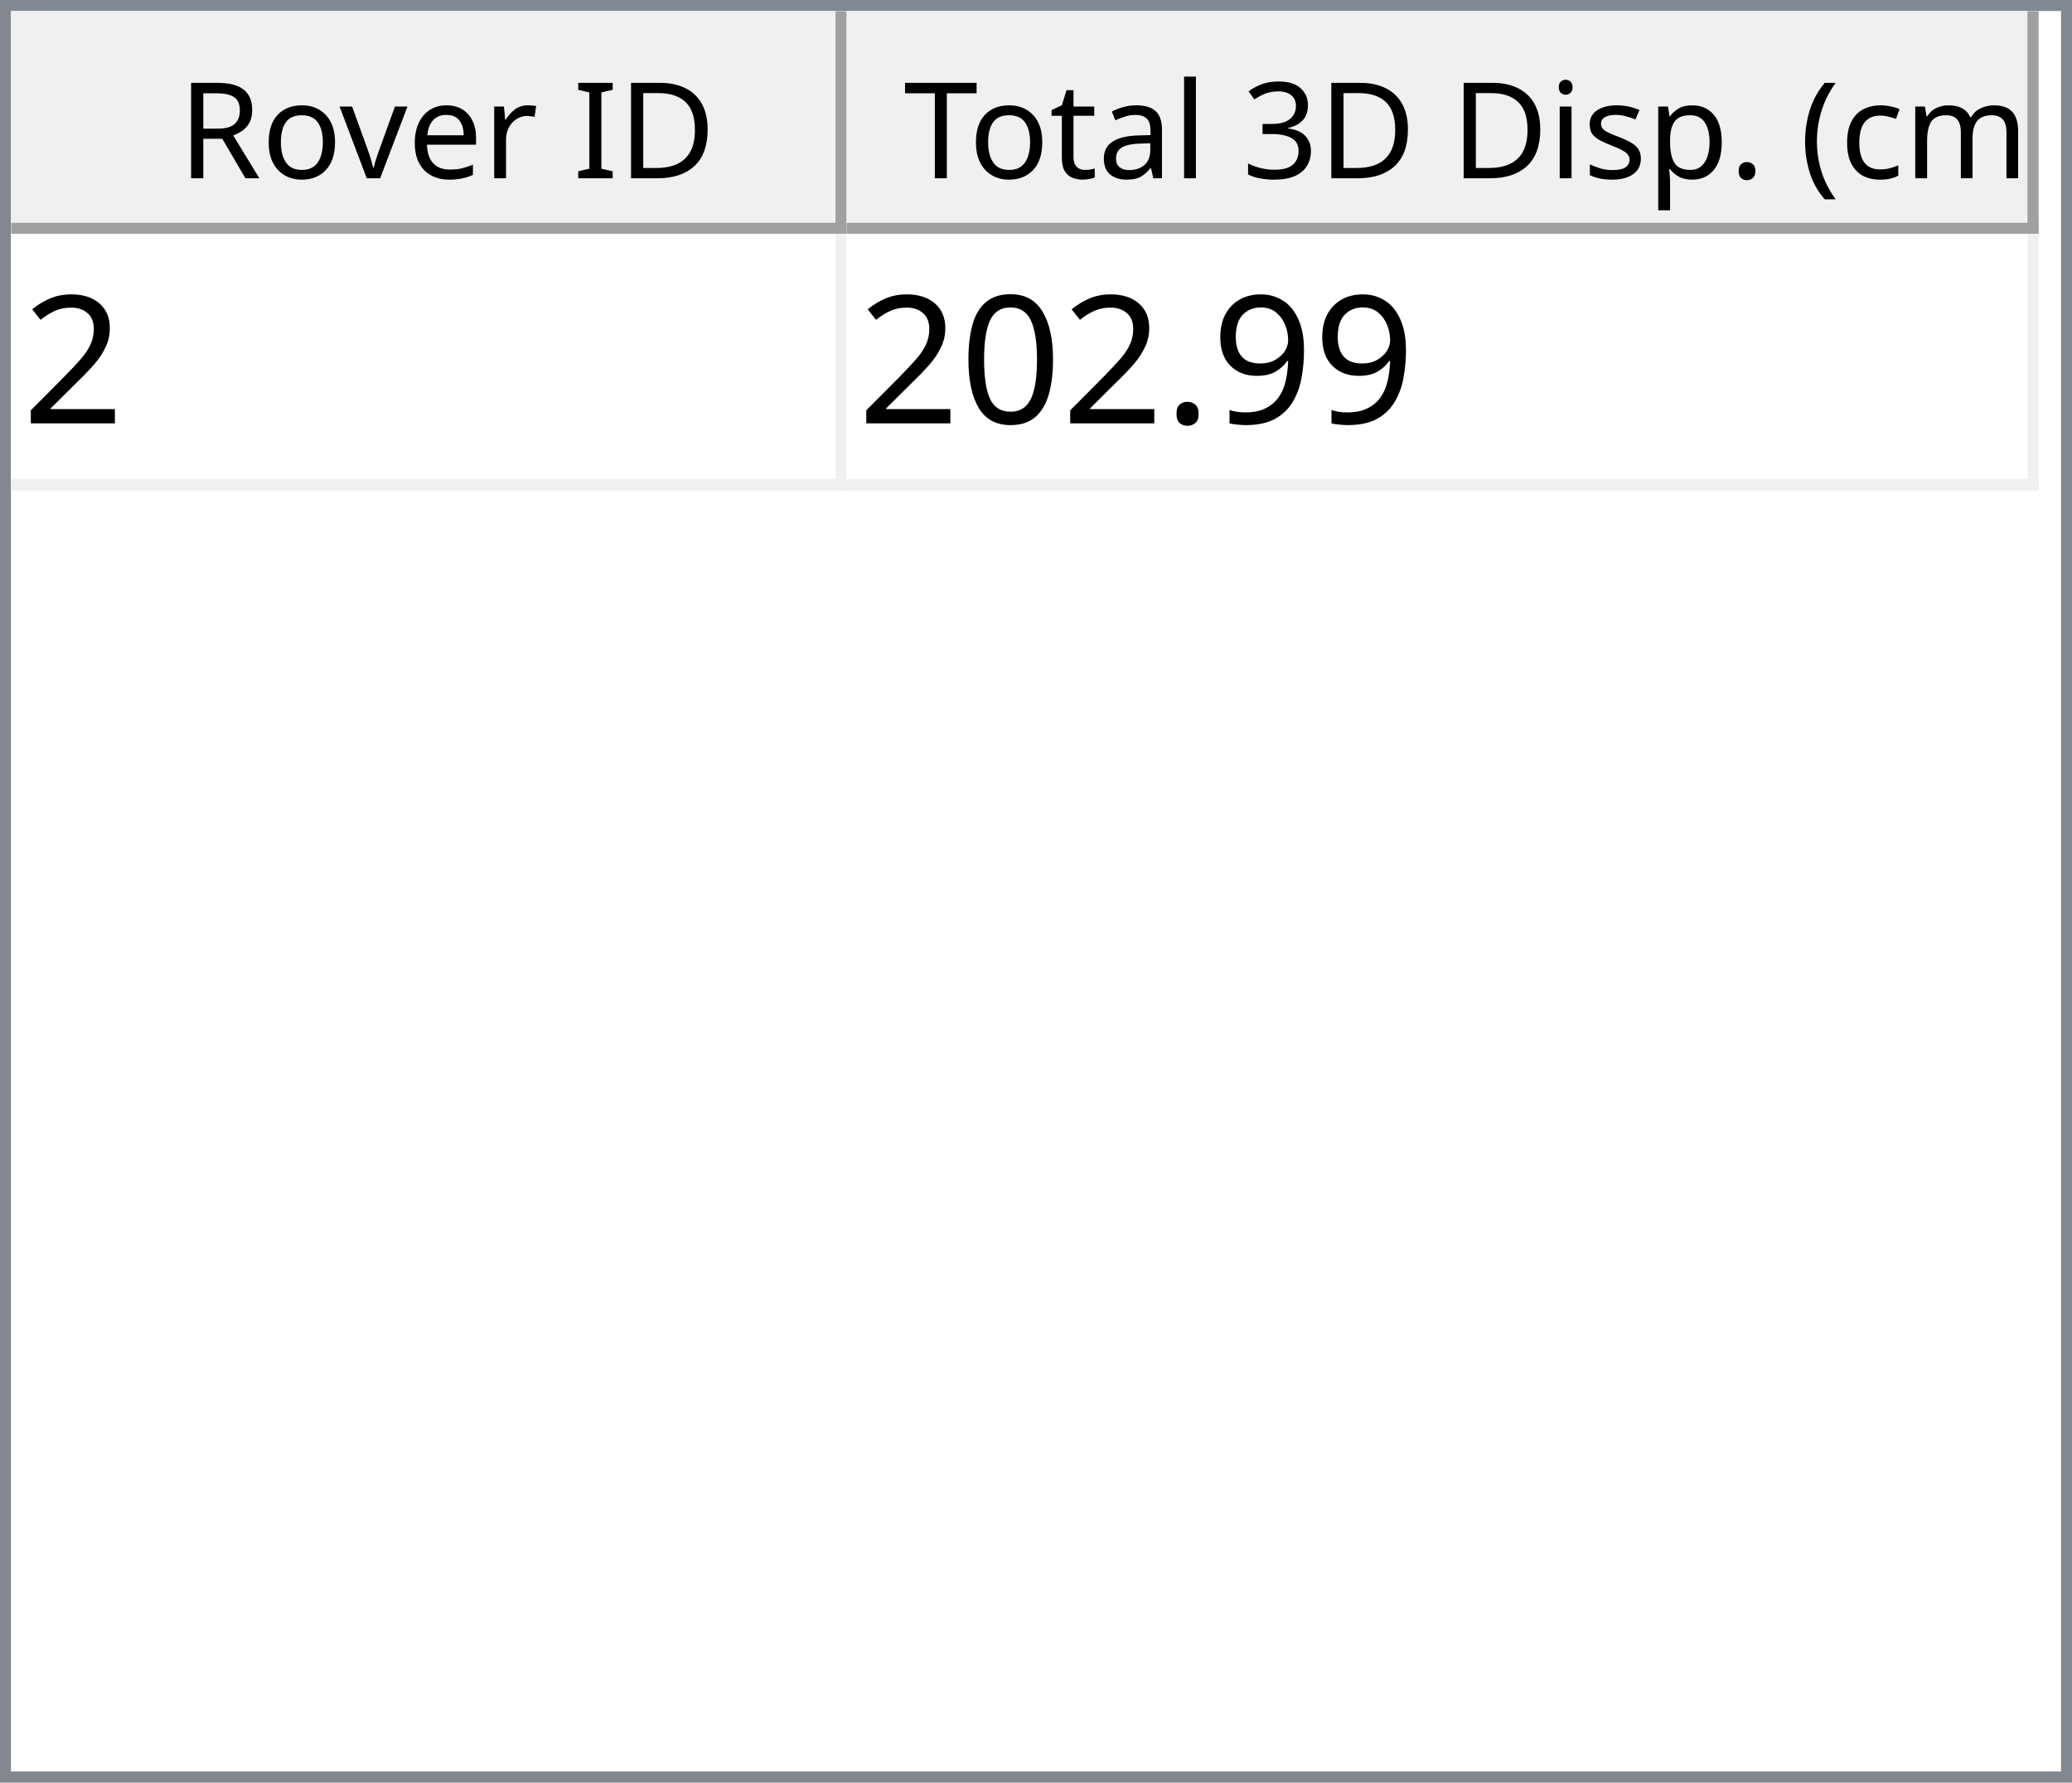
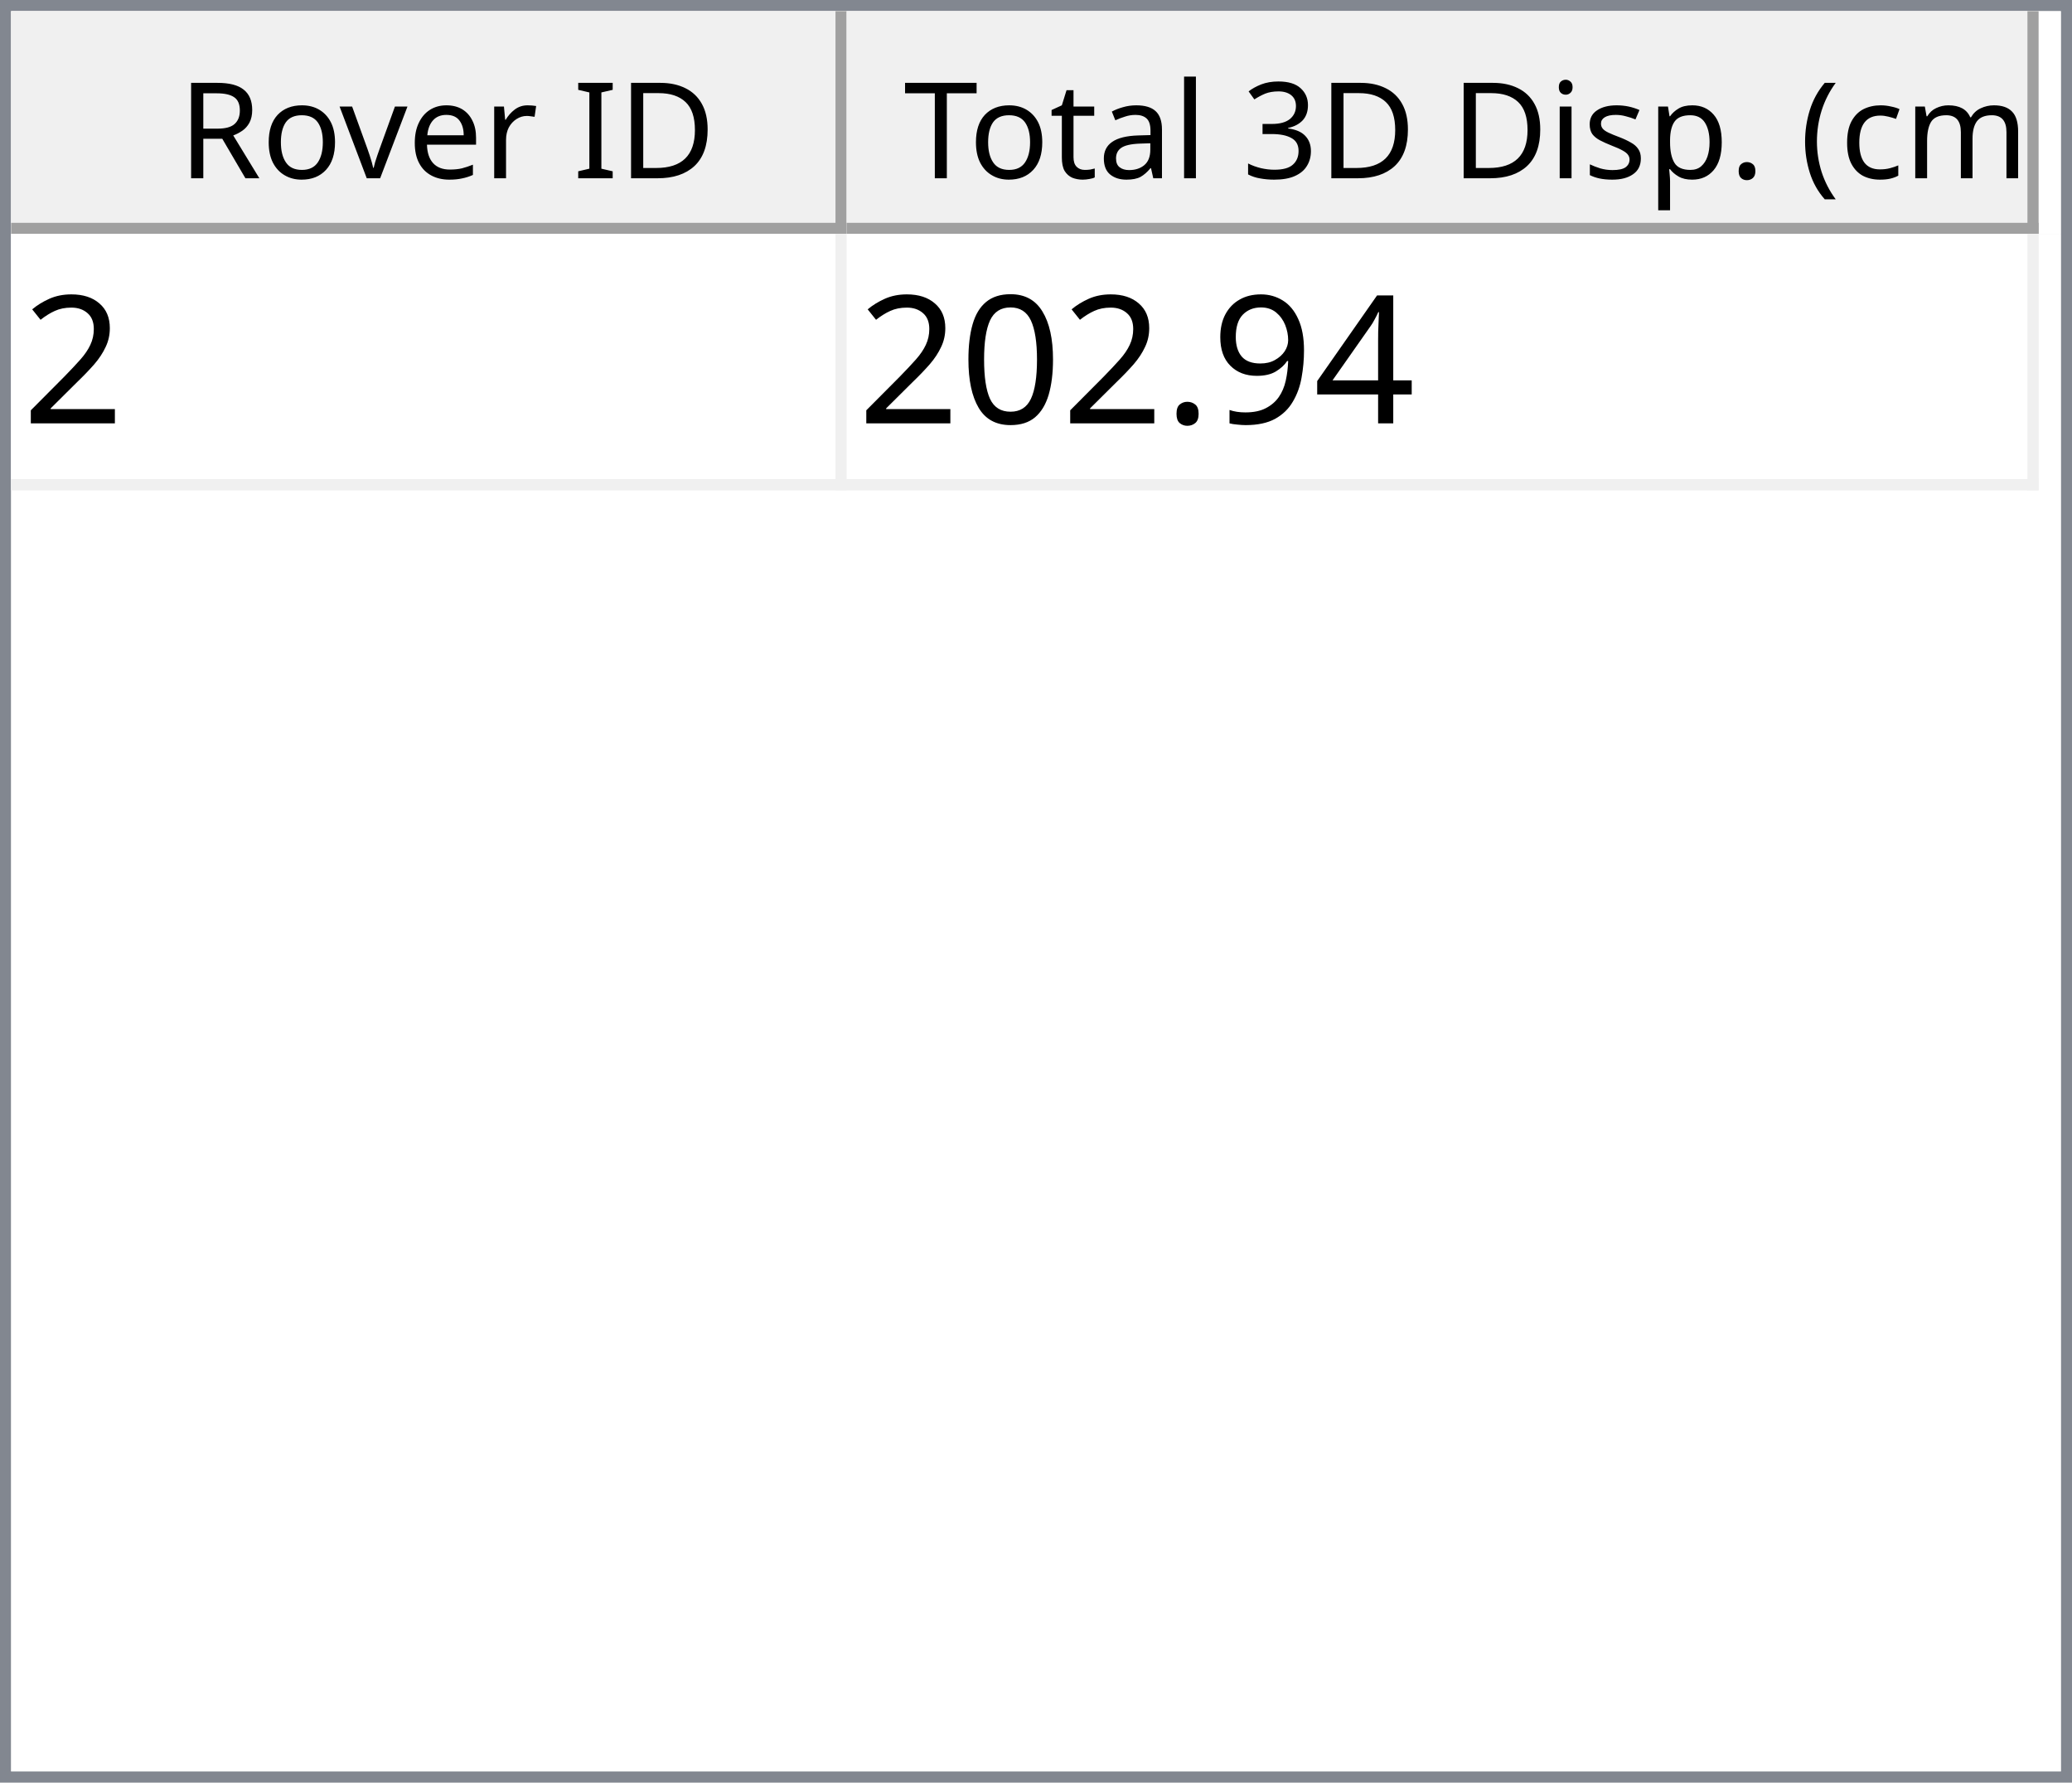
<svg xmlns="http://www.w3.org/2000/svg" style="fill-opacity:1; color-rendering:auto; color-interpolation:auto; text-rendering:auto; stroke:black; stroke-linecap:square; stroke-miterlimit:10; shape-rendering:auto; stroke-opacity:1; fill:black; stroke-dasharray:none; font-weight:normal; stroke-width:1; font-family:'Dialog'; font-style:normal; stroke-linejoin:miter; font-size:12px; stroke-dashoffset:0; image-rendering:auto;" width="186" height="160">
  <defs id="genericDefs" />
  <g>
    <defs id="defs1">
      <clipPath clipPathUnits="userSpaceOnUse" id="clipPath1">
        <path d="M0 0 L186 0 L186 160 L0 160 L0 0 Z" />
      </clipPath>
      <clipPath clipPathUnits="userSpaceOnUse" id="clipPath2">
        <path d="M0 0 L0 160 L186 160 L186 0 Z" />
      </clipPath>
      <clipPath clipPathUnits="userSpaceOnUse" id="clipPath3">
        <path d="M0 0 L0 20 L184 20 L184 0 Z" />
      </clipPath>
      <clipPath clipPathUnits="userSpaceOnUse" id="clipPath4">
        <path d="M0 0 L0 20 L75 20 L75 0 Z" />
      </clipPath>
      <clipPath clipPathUnits="userSpaceOnUse" id="clipPath5">
        <path d="M1 1 L1 19 L74 19 L74 1 Z" />
      </clipPath>
      <clipPath clipPathUnits="userSpaceOnUse" id="clipPath6">
        <path d="M0 0 L0 18 L73 18 L73 0 Z" />
      </clipPath>
      <clipPath clipPathUnits="userSpaceOnUse" id="clipPath7">
        <path d="M-0.5 -0.5 L-0.5 19.5 L74.5 19.5 L74.5 -0.5 Z" />
      </clipPath>
      <clipPath clipPathUnits="userSpaceOnUse" id="clipPath8">
        <path d="M0 0 L0 20 L107 20 L107 0 Z" />
      </clipPath>
      <clipPath clipPathUnits="userSpaceOnUse" id="clipPath9">
        <path d="M1 1 L1 19 L106 19 L106 1 Z" />
      </clipPath>
      <clipPath clipPathUnits="userSpaceOnUse" id="clipPath10">
        <path d="M0 0 L0 18 L105 18 L105 0 Z" />
      </clipPath>
      <clipPath clipPathUnits="userSpaceOnUse" id="clipPath11">
        <path d="M-0.5 -0.5 L-0.5 19.5 L106.5 19.5 L106.5 -0.5 Z" />
      </clipPath>
      <clipPath clipPathUnits="userSpaceOnUse" id="clipPath12">
        <path d="M0 0 L0 138 L184 138 L184 0 Z" />
      </clipPath>
      <clipPath clipPathUnits="userSpaceOnUse" id="clipPath13">
        <path d="M0 0 L0 23 L182 23 L182 0 Z" />
      </clipPath>
      <clipPath clipPathUnits="userSpaceOnUse" id="clipPath14">
        <path d="M-0.5 -0.5 L-0.5 22.5 L181.5 22.5 L181.5 -0.5 Z" />
      </clipPath>
      <clipPath clipPathUnits="userSpaceOnUse" id="clipPath15">
        <path d="M0 0 L0 22 L74 22 L74 0 Z" />
      </clipPath>
      <clipPath clipPathUnits="userSpaceOnUse" id="clipPath16">
        <path d="M0 0 L0 22 L106 22 L106 0 Z" />
      </clipPath>
      <font horiz-adv-x="64.551" id="font1">
        <font-face ascent="107.91" descent="25.098" units-per-em="100" style="font-style:normal; font-family:Segoe UI; font-weight:normal;" />
        <missing-glyph horiz-adv-x="64.551" d="M8.109 0 L8.109 68.266 L56.453 68.266 L56.453 0 L8.109 0 ZM15.328 7.234 L49.219 7.234 L49.219 61.031 L15.328 61.031 L15.328 7.234 Z" />
        <glyph unicode="D" horiz-adv-x="70.117" d="M9.188 0 L9.188 70.016 L28.516 70.016 Q65.531 70.016 65.531 35.891 Q65.531 19.672 55.25 9.836 Q44.969 0 27.734 0 L9.188 0 ZM17.391 62.594 L17.391 7.422 L27.828 7.422 Q41.609 7.422 49.273 14.797 Q56.938 22.172 56.938 35.688 Q56.938 62.594 28.328 62.594 L17.391 62.594 Z" />
        <glyph unicode="I" horiz-adv-x="26.611" d="M17.391 0 L9.188 0 L9.188 70.016 L17.391 70.016 L17.391 0 Z" />
        <glyph unicode=" " horiz-adv-x="27.393" d="" />
        <glyph unicode="r" horiz-adv-x="34.766" d="M34.188 41.891 Q32.078 43.5 28.125 43.5 Q23 43.5 19.555 38.672 Q16.109 33.844 16.109 25.484 L16.109 0 L8.109 0 L8.109 50 L16.109 50 L16.109 39.703 L16.312 39.703 Q18.016 44.969 21.531 47.922 Q25.047 50.875 29.391 50.875 Q32.516 50.875 34.188 50.203 L34.188 41.891 Z" />
        <glyph unicode="e" horiz-adv-x="52.295" d="M48.297 23 L12.984 23 Q13.188 14.656 17.484 10.109 Q21.781 5.562 29.297 5.562 Q37.75 5.562 44.828 11.141 L44.828 3.609 Q38.234 -1.172 27.391 -1.172 Q16.797 -1.172 10.742 5.641 Q4.688 12.453 4.688 24.812 Q4.688 36.469 11.305 43.82 Q17.922 51.172 27.734 51.172 Q37.547 51.172 42.922 44.828 Q48.297 38.484 48.297 27.203 L48.297 23 ZM40.094 29.781 Q40.047 36.719 36.75 40.578 Q33.453 44.438 27.594 44.438 Q21.922 44.438 17.969 40.383 Q14.016 36.328 13.094 29.781 L40.094 29.781 Z" />
        <glyph unicode="v" horiz-adv-x="47.9" d="M47.406 50 L27.484 0 L19.625 0 L0.688 50 L9.469 50 L22.172 13.672 Q23.578 9.672 23.922 6.688 L24.125 6.688 Q24.609 10.453 25.688 13.484 L38.969 50 L47.406 50 Z" />
        <glyph unicode="o" horiz-adv-x="58.594" d="M29 -1.172 Q17.922 -1.172 11.305 5.836 Q4.688 12.844 4.688 24.422 Q4.688 37.016 11.57 44.094 Q18.453 51.172 30.172 51.172 Q41.359 51.172 47.633 44.289 Q53.906 37.406 53.906 25.203 Q53.906 13.234 47.141 6.031 Q40.375 -1.172 29 -1.172 ZM29.594 44.438 Q21.875 44.438 17.383 39.188 Q12.891 33.938 12.891 24.703 Q12.891 15.828 17.43 10.695 Q21.969 5.562 29.594 5.562 Q37.359 5.562 41.531 10.594 Q45.703 15.625 45.703 24.906 Q45.703 34.281 41.531 39.359 Q37.359 44.438 29.594 44.438 Z" />
        <glyph unicode="R" horiz-adv-x="59.814" d="M59.375 0 L49.609 0 L37.891 19.625 Q36.281 22.359 34.766 24.289 Q33.25 26.219 31.664 27.438 Q30.078 28.656 28.25 29.219 Q26.422 29.781 24.125 29.781 L17.391 29.781 L17.391 0 L9.188 0 L9.188 70.016 L30.078 70.016 Q34.672 70.016 38.555 68.867 Q42.438 67.719 45.289 65.375 Q48.141 63.031 49.758 59.547 Q51.375 56.062 51.375 51.375 Q51.375 47.703 50.273 44.656 Q49.172 41.609 47.148 39.211 Q45.125 36.812 42.266 35.133 Q39.406 33.453 35.844 32.516 L35.844 32.328 Q37.594 31.547 38.891 30.547 Q40.188 29.547 41.359 28.18 Q42.531 26.812 43.68 25.078 Q44.828 23.344 46.234 21.047 L59.375 0 ZM17.391 62.594 L17.391 37.203 L28.516 37.203 Q31.594 37.203 34.203 38.133 Q36.812 39.062 38.719 40.797 Q40.625 42.531 41.703 45.047 Q42.781 47.562 42.781 50.688 Q42.781 56.297 39.141 59.445 Q35.5 62.594 28.609 62.594 L17.391 62.594 Z" />
        <glyph unicode=")" horiz-adv-x="30.176" d="M8.297 -15.922 L1.172 -15.922 Q16.406 2.344 16.406 26.812 Q16.406 51.469 1.078 70.016 L8.297 70.016 Q23.531 52.156 23.531 26.703 Q23.531 1.375 8.297 -15.922 Z" />
        <glyph unicode="m" horiz-adv-x="86.133" d="M79.109 0 L71.094 0 L71.094 28.719 Q71.094 37.016 68.531 40.727 Q65.969 44.438 59.906 44.438 Q54.781 44.438 51.195 39.75 Q47.609 35.062 47.609 28.516 L47.609 0 L39.594 0 L39.594 29.688 Q39.594 44.438 28.219 44.438 Q22.953 44.438 19.531 40.016 Q16.109 35.594 16.109 28.516 L16.109 0 L8.109 0 L8.109 50 L16.109 50 L16.109 42.094 L16.312 42.094 Q21.625 51.172 31.844 51.172 Q36.969 51.172 40.773 48.312 Q44.578 45.453 46 40.828 Q51.562 51.172 62.594 51.172 Q79.109 51.172 79.109 30.812 L79.109 0 Z" />
        <glyph unicode="c" horiz-adv-x="46.191" d="M42.188 2.297 Q36.422 -1.172 28.516 -1.172 Q17.828 -1.172 11.258 5.789 Q4.688 12.75 4.688 23.828 Q4.688 36.188 11.766 43.68 Q18.844 51.172 30.672 51.172 Q37.25 51.172 42.281 48.734 L42.281 40.531 Q36.719 44.438 30.375 44.438 Q22.703 44.438 17.797 38.945 Q12.891 33.453 12.891 24.516 Q12.891 15.719 17.508 10.641 Q22.125 5.562 29.891 5.562 Q36.422 5.562 42.188 9.906 L42.188 2.297 Z" />
        <glyph unicode="(" horiz-adv-x="30.176" d="M29.109 -15.922 L21.969 -15.922 Q6.844 1.375 6.844 26.703 Q6.844 52.156 21.969 70.016 L29.203 70.016 Q13.875 51.469 13.875 26.812 Q13.875 2.344 29.109 -15.922 Z" />
        <glyph unicode="." horiz-adv-x="21.68" d="M10.891 -1.078 Q8.641 -1.078 7.055 0.539 Q5.469 2.156 5.469 4.391 Q5.469 6.641 7.055 8.273 Q8.641 9.906 10.891 9.906 Q13.188 9.906 14.797 8.273 Q16.406 6.641 16.406 4.391 Q16.406 2.156 14.797 0.539 Q13.188 -1.078 10.891 -1.078 Z" />
        <glyph unicode="p" horiz-adv-x="58.789" d="M16.312 7.234 L16.109 7.234 L16.109 -23 L8.109 -23 L8.109 50 L16.109 50 L16.109 41.219 L16.312 41.219 Q22.219 51.172 33.594 51.172 Q43.266 51.172 48.688 44.461 Q54.109 37.75 54.109 26.469 Q54.109 13.922 48 6.375 Q41.891 -1.172 31.297 -1.172 Q21.578 -1.172 16.312 7.234 ZM16.109 27.391 L16.109 20.406 Q16.109 14.203 20.141 9.883 Q24.172 5.562 30.375 5.562 Q37.641 5.562 41.773 11.133 Q45.906 16.703 45.906 26.609 Q45.906 34.969 42.047 39.703 Q38.188 44.438 31.594 44.438 Q24.609 44.438 20.359 39.578 Q16.109 34.719 16.109 27.391 Z" />
        <glyph unicode="s" horiz-adv-x="42.432" d="M5.078 1.812 L5.078 10.406 Q11.625 5.562 19.484 5.562 Q30.031 5.562 30.031 12.594 Q30.031 14.594 29.125 15.992 Q28.219 17.391 26.68 18.461 Q25.141 19.531 23.07 20.383 Q21 21.234 18.609 22.172 Q15.281 23.484 12.766 24.828 Q10.25 26.172 8.57 27.859 Q6.891 29.547 6.031 31.695 Q5.172 33.844 5.172 36.719 Q5.172 40.234 6.789 42.945 Q8.406 45.656 11.086 47.484 Q13.766 49.312 17.211 50.242 Q20.656 51.172 24.312 51.172 Q30.812 51.172 35.938 48.922 L35.938 40.828 Q30.422 44.438 23.25 44.438 Q21 44.438 19.195 43.922 Q17.391 43.406 16.094 42.477 Q14.797 41.547 14.086 40.258 Q13.375 38.969 13.375 37.406 Q13.375 35.453 14.086 34.133 Q14.797 32.812 16.164 31.789 Q17.531 30.766 19.484 29.938 Q21.438 29.109 23.922 28.125 Q27.25 26.859 29.883 25.516 Q32.516 24.172 34.375 22.484 Q36.234 20.797 37.234 18.602 Q38.234 16.406 38.234 13.375 Q38.234 9.672 36.602 6.938 Q34.969 4.203 32.234 2.398 Q29.5 0.594 25.93 -0.289 Q22.359 -1.172 18.453 -1.172 Q10.75 -1.172 5.078 1.812 Z" />
        <glyph unicode="i" horiz-adv-x="24.219" d="M12.203 62.703 Q10.062 62.703 8.547 64.164 Q7.031 65.625 7.031 67.875 Q7.031 70.125 8.547 71.609 Q10.062 73.094 12.203 73.094 Q14.406 73.094 15.945 71.609 Q17.484 70.125 17.484 67.875 Q17.484 65.719 15.945 64.211 Q14.406 62.703 12.203 62.703 ZM16.109 0 L8.109 0 L8.109 50 L16.109 50 L16.109 0 Z" />
        <glyph unicode="3" horiz-adv-x="53.906" d="M46.531 19.828 Q46.531 15.094 44.75 11.211 Q42.969 7.328 39.719 4.57 Q36.469 1.812 31.93 0.297 Q27.391 -1.219 21.922 -1.219 Q11.922 -1.219 6 2.594 L6 11.188 Q13.094 5.609 22.219 5.609 Q25.875 5.609 28.828 6.539 Q31.781 7.469 33.906 9.227 Q36.031 10.984 37.18 13.477 Q38.328 15.969 38.328 19.094 Q38.328 32.812 18.797 32.812 L12.984 32.812 L12.984 39.594 L18.5 39.594 Q35.797 39.594 35.797 52.484 Q35.797 64.406 22.609 64.406 Q15.188 64.406 8.688 59.422 L8.688 67.188 Q15.375 71.188 24.609 71.188 Q29 71.188 32.57 69.969 Q36.141 68.75 38.68 66.555 Q41.219 64.359 42.609 61.281 Q44 58.203 44 54.5 Q44 40.672 30.031 36.719 L30.031 36.531 Q33.594 36.141 36.625 34.797 Q39.656 33.453 41.852 31.305 Q44.047 29.156 45.289 26.25 Q46.531 23.344 46.531 19.828 Z" />
        <glyph unicode="l" horiz-adv-x="24.219" d="M16.109 0 L8.109 0 L8.109 74.031 L16.109 74.031 L16.109 0 Z" />
        <glyph unicode="a" horiz-adv-x="50.879" d="M43.891 0 L35.891 0 L35.891 7.812 L35.688 7.812 Q30.469 -1.172 20.312 -1.172 Q12.844 -1.172 8.617 2.781 Q4.391 6.734 4.391 13.281 Q4.391 27.297 20.906 29.594 L35.891 31.688 Q35.891 44.438 25.594 44.438 Q16.547 44.438 9.281 38.281 L9.281 46.484 Q16.656 51.172 26.266 51.172 Q43.891 51.172 43.891 32.516 L43.891 0 ZM35.891 25.297 L23.828 23.641 Q18.266 22.859 15.43 20.875 Q12.594 18.891 12.594 13.875 Q12.594 10.203 15.211 7.883 Q17.828 5.562 22.172 5.562 Q28.125 5.562 32.008 9.742 Q35.891 13.922 35.891 20.312 L35.891 25.297 Z" />
        <glyph unicode="t" horiz-adv-x="33.887" d="M31.297 0.484 Q28.469 -1.078 23.828 -1.078 Q10.688 -1.078 10.688 13.578 L10.688 43.172 L2.094 43.172 L2.094 50 L10.688 50 L10.688 62.203 L18.703 64.797 L18.703 50 L31.297 50 L31.297 43.172 L18.703 43.172 L18.703 14.984 Q18.703 9.969 20.414 7.82 Q22.125 5.672 26.078 5.672 Q29.109 5.672 31.297 7.328 L31.297 0.484 Z" />
        <glyph unicode="T" horiz-adv-x="52.393" d="M50.594 62.594 L30.375 62.594 L30.375 0 L22.172 0 L22.172 62.594 L2 62.594 L2 70.016 L50.594 70.016 L50.594 62.594 Z" />
      </font>
      <font horiz-adv-x="75.0" id="font2">
        <font-face ascent="100.537" descent="21.973" units-per-em="100" style="font-style:normal; font-family:sans-serif; font-weight:normal;" />
        <missing-glyph horiz-adv-x="75.0" d="M12.5 0 L12.5 62.5 L62.5 62.5 L62.5 0 L12.5 0 ZM14.062 1.562 L60.938 1.562 L60.938 60.938 L14.062 60.938 L14.062 1.562 Z" />
        <glyph unicode="2" horiz-adv-x="55.615" d="M50.344 8.453 L50.344 0 L3.031 0 Q2.938 3.172 4.047 6.109 Q5.859 10.938 9.836 15.625 Q13.812 20.312 21.344 26.469 Q33.016 36.031 37.117 41.625 Q41.219 47.219 41.219 52.203 Q41.219 57.422 37.477 61.008 Q33.734 64.594 27.734 64.594 Q21.391 64.594 17.578 60.789 Q13.766 56.984 13.719 50.25 L4.688 51.172 Q5.609 61.281 11.664 66.578 Q17.719 71.875 27.938 71.875 Q38.234 71.875 44.242 66.164 Q50.25 60.453 50.25 52 Q50.25 47.703 48.492 43.555 Q46.734 39.406 42.656 34.812 Q38.578 30.219 29.109 22.219 Q21.188 15.578 18.945 13.211 Q16.703 10.844 15.234 8.453 L50.344 8.453 Z" />
+         <glyph unicode="4" horiz-adv-x="55.615" d="M32.328 0 L32.328 17.141 L1.266 17.141 L1.266 25.203 L33.938 71.578 L41.109 71.578 L41.109 25.203 L50.781 25.203 L50.781 17.141 L41.109 17.141 L41.109 0 L32.328 0 ZM32.328 25.203 L32.328 57.469 L9.906 25.203 L32.328 25.203 Z" />
        <glyph unicode="9" horiz-adv-x="55.615" d="M5.469 16.547 L13.922 17.328 Q14.984 11.375 18.016 8.688 Q21.047 6 25.781 6 Q29.828 6 32.883 7.859 Q35.938 9.719 37.891 12.82 Q39.844 15.922 41.164 21.195 Q42.484 26.469 42.484 31.938 Q42.484 32.516 42.438 33.688 Q39.797 29.5 35.234 26.883 Q30.672 24.266 25.344 24.266 Q16.453 24.266 10.305 30.711 Q4.156 37.156 4.156 47.703 Q4.156 58.594 10.578 65.234 Q17 71.875 26.656 71.875 Q33.641 71.875 39.43 68.117 Q45.219 64.359 48.219 57.398 Q51.219 50.438 51.219 37.25 Q51.219 23.531 48.242 15.406 Q45.266 7.281 39.383 3.031 Q33.5 -1.219 25.594 -1.219 Q17.188 -1.219 11.867 3.445 Q6.547 8.109 5.469 16.547 ZM41.453 48.141 Q41.453 55.719 37.43 60.156 Q33.406 64.594 27.734 64.594 Q21.875 64.594 17.531 59.812 Q13.188 55.031 13.188 47.406 Q13.188 40.578 17.312 36.305 Q21.438 32.031 27.484 32.031 Q33.594 32.031 37.523 36.305 Q41.453 40.578 41.453 48.141 Z" />
        <glyph unicode="." horiz-adv-x="27.783" d="M9.078 0 L9.078 10.016 L19.094 10.016 L19.094 0 L9.078 0 Z" />
        <glyph unicode="0" horiz-adv-x="55.615" d="M4.156 35.297 Q4.156 48 6.766 55.742 Q9.375 63.484 14.523 67.68 Q19.672 71.875 27.484 71.875 Q33.25 71.875 37.594 69.555 Q41.938 67.234 44.773 62.867 Q47.609 58.5 49.219 52.227 Q50.828 45.953 50.828 35.297 Q50.828 22.703 48.242 14.969 Q45.656 7.234 40.508 3.008 Q35.359 -1.219 27.484 -1.219 Q17.141 -1.219 11.234 6.203 Q4.156 15.141 4.156 35.297 ZM13.188 35.297 Q13.188 17.672 17.312 11.836 Q21.438 6 27.484 6 Q33.547 6 37.672 11.859 Q41.797 17.719 41.797 35.297 Q41.797 52.984 37.672 58.789 Q33.547 64.594 27.391 64.594 Q21.344 64.594 17.719 59.469 Q13.188 52.938 13.188 35.297 Z" />
      </font>
    </defs>
    <g style="fill:white; stroke:white;">
      <rect x="0" y="0" width="186" style="clip-path:url(#clipPath1); stroke:none;" height="160" />
    </g>
    <g style="fill:white; text-rendering:optimizeSpeed; color-rendering:optimizeSpeed; image-rendering:optimizeSpeed; shape-rendering:crispEdges; stroke:white; color-interpolation:sRGB;">
      <rect x="0" width="186" height="160" y="0" style="stroke:none;" />
      <path style="stroke:none;" d="M0 160 L186 160 L186 0 L0 0 Z" />
    </g>
    <g style="fill:rgb(240,240,240); font-family:'Segoe UI'; stroke:rgb(240,240,240);">
      <rect x="0" y="0" width="186" style="clip-path:url(#clipPath2); stroke:none;" height="160" />
    </g>
    <g style="fill:rgb(130,135,144); font-family:'Segoe UI'; stroke:rgb(130,135,144);">
      <path d="M0 0 L186 0 L186 160 L0 160 L0 0 ZM1 1 L185 1 L185 159 L1 159 L1 1 Z" style="fill-rule:evenodd; clip-path:url(#clipPath2); stroke:none;" />
    </g>
    <g style="fill:white; font-family:'Segoe UI'; stroke:white;" transform="translate(1,1)">
      <rect x="0" y="0" width="184" style="clip-path:url(#clipPath3); stroke:none;" height="20" />
    </g>
    <g style="fill:rgb(240,240,240); font-family:'Segoe UI'; stroke:rgb(240,240,240);" transform="translate(1,1)">
      <rect x="0" y="0" width="75" style="clip-path:url(#clipPath4); stroke:none;" height="20" />
    </g>
    <g style="font-family:'Segoe UI';" transform="translate(2,2)">
      <text x="14" xml:space="preserve" y="14" style="clip-path:url(#clipPath6); stroke:none;">Rover ID</text>
    </g>
    <g style="fill:rgb(160,160,160); font-family:'Segoe UI'; stroke:rgb(160,160,160); stroke-linejoin:bevel;" transform="translate(1.5,1.5)">
      <line x1="74" x2="74" y1="0" style="fill:none; clip-path:url(#clipPath7);" y2="19" />
    </g>
    <g style="fill:rgb(160,160,160); font-family:'Segoe UI'; stroke:rgb(160,160,160); stroke-linejoin:bevel;" transform="matrix(1,0,0,1,1,1) translate(0.5,0.5)">
      <line x1="0" x2="74" y1="19" style="fill:none; clip-path:url(#clipPath7);" y2="19" />
    </g>
    <g style="fill:rgb(240,240,240); font-family:'Segoe UI'; stroke:rgb(240,240,240);" transform="translate(76,1)">
      <rect x="0" y="0" width="107" style="clip-path:url(#clipPath8); stroke:none;" height="20" />
    </g>
    <g style="font-family:'Segoe UI';" transform="translate(77,2)">
      <text x="1" xml:space="preserve" y="14" style="clip-path:url(#clipPath10); stroke:none;"> Total 3D Disp. (cm)</text>
    </g>
    <g style="fill:rgb(160,160,160); font-family:'Segoe UI'; stroke:rgb(160,160,160); stroke-linejoin:bevel;" transform="translate(76.5,1.5)">
      <line x1="106" x2="106" y1="0" style="fill:none; clip-path:url(#clipPath11);" y2="19" />
    </g>
    <g style="fill:rgb(160,160,160); font-family:'Segoe UI'; stroke:rgb(160,160,160); stroke-linejoin:bevel;" transform="matrix(1,0,0,1,76,1) translate(0.5,0.5)">
      <line x1="0" x2="106" y1="19" style="fill:none; clip-path:url(#clipPath11);" y2="19" />
    </g>
    <g style="fill:white; font-family:'Segoe UI'; stroke:white;" transform="translate(1,21)">
      <rect x="0" y="0" width="184" style="clip-path:url(#clipPath12); stroke:none;" height="138" />
    </g>
    <g style="fill:rgb(240,240,240); font-size:16px; font-family:sans-serif; stroke:rgb(240,240,240);" transform="translate(1,21)">
      <rect x="0" y="0" width="182" style="clip-path:url(#clipPath13); stroke:none;" height="23" />
      <line transform="translate(0.5,0.5)" x1="0" x2="181" y1="22" style="clip-path:url(#clipPath14); fill:none; stroke-linejoin:bevel;" y2="22" />
    </g>
    <g transform="matrix(1,0,0,1,1,21) translate(0.5,0.5)" style="fill:rgb(240,240,240); font-size:16px; font-family:sans-serif; stroke:rgb(240,240,240); stroke-linejoin:bevel;">
      <line x1="74" x2="74" y1="0" style="fill:none; clip-path:url(#clipPath14);" y2="22" />
    </g>
    <g transform="matrix(1,0,0,1,1,21) translate(0.5,0.5)" style="fill:rgb(240,240,240); font-size:16px; font-family:sans-serif; stroke:rgb(240,240,240); stroke-linejoin:bevel;">
      <line x1="181" x2="181" y1="0" style="fill:none; clip-path:url(#clipPath14);" y2="22" />
    </g>
    <g style="fill:white; font-size:16px; font-family:sans-serif; stroke:white;" transform="matrix(1,0,0,1,1,21)">
      <rect x="0" y="0" width="74" style="clip-path:url(#clipPath15); stroke:none;" height="22" />
      <text x="1" y="17" style="fill:black; clip-path:url(#clipPath15); stroke:none;" xml:space="preserve">2</text>
    </g>
    <g style="fill:white; font-size:16px; font-family:sans-serif; stroke:white;" transform="matrix(1,0,0,1,1,21) translate(75,0)">
      <rect x="0" y="0" width="106" style="clip-path:url(#clipPath16); stroke:none;" height="22" />
-       <text x="1" y="17" style="fill:black; clip-path:url(#clipPath16); stroke:none;" xml:space="preserve">202.99</text>
+       <text x="1" y="17" style="fill:black; clip-path:url(#clipPath16); stroke:none;" xml:space="preserve">202.94</text>
    </g>
  </g>
</svg>
